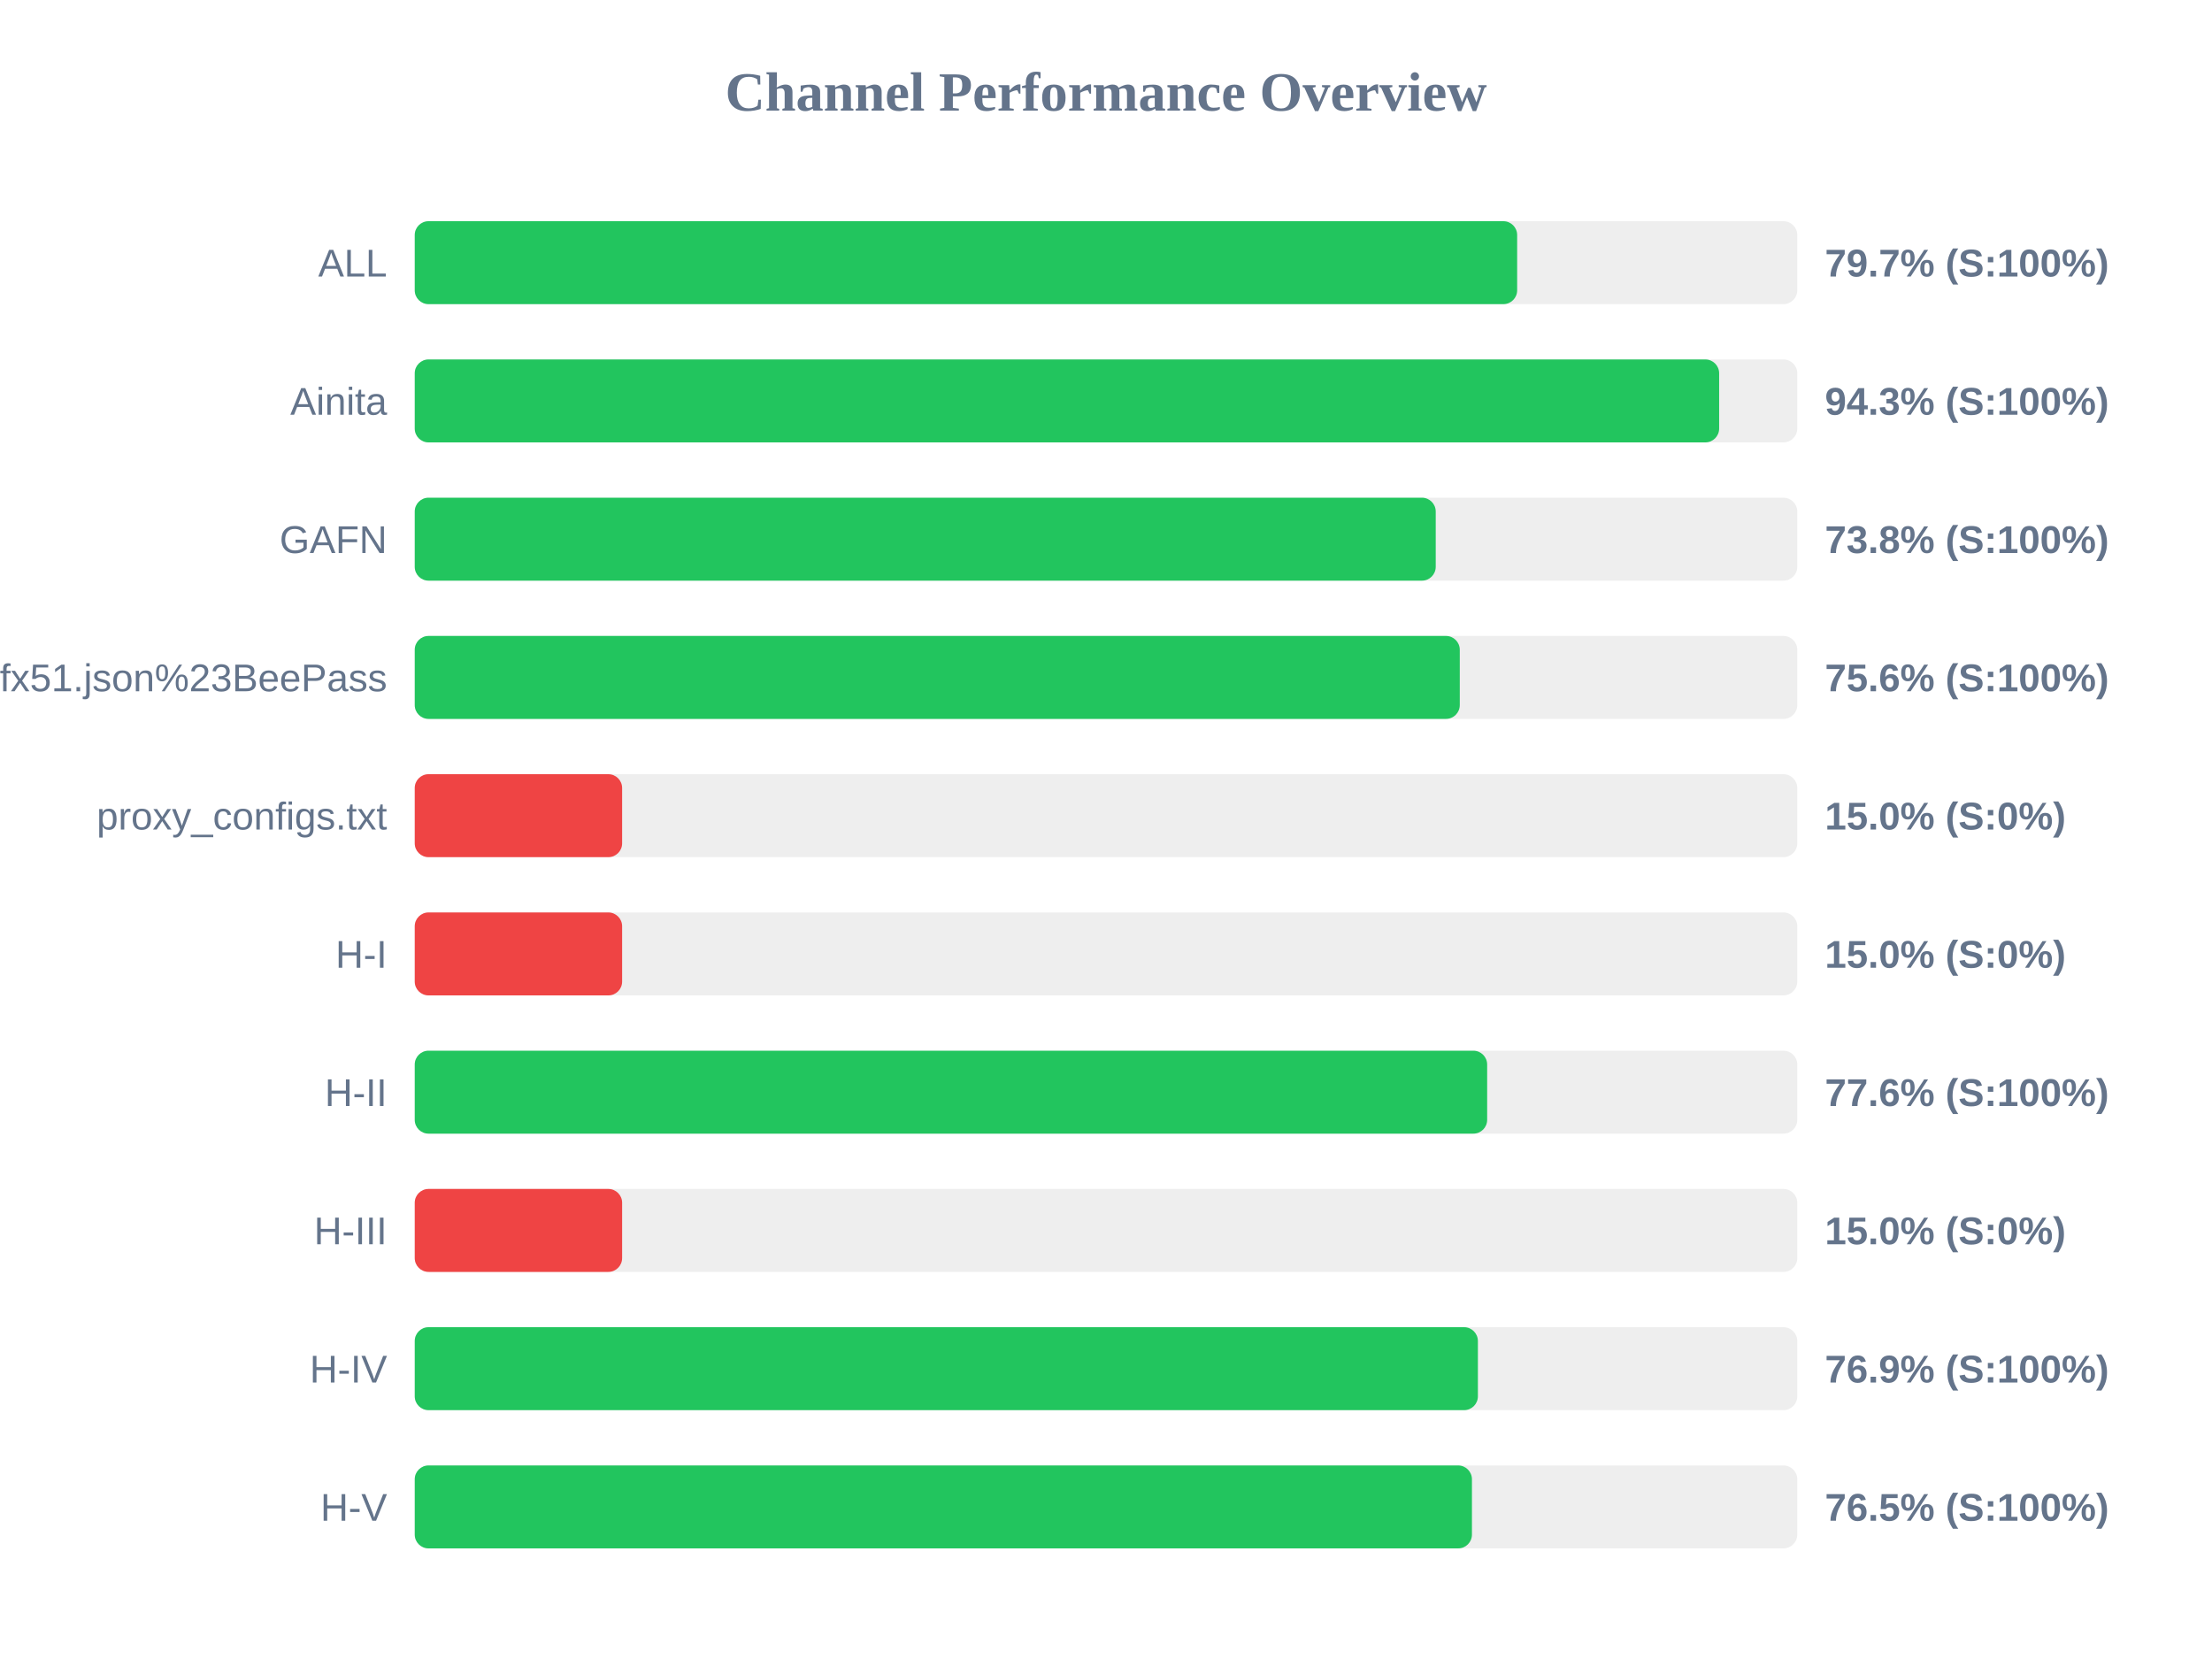
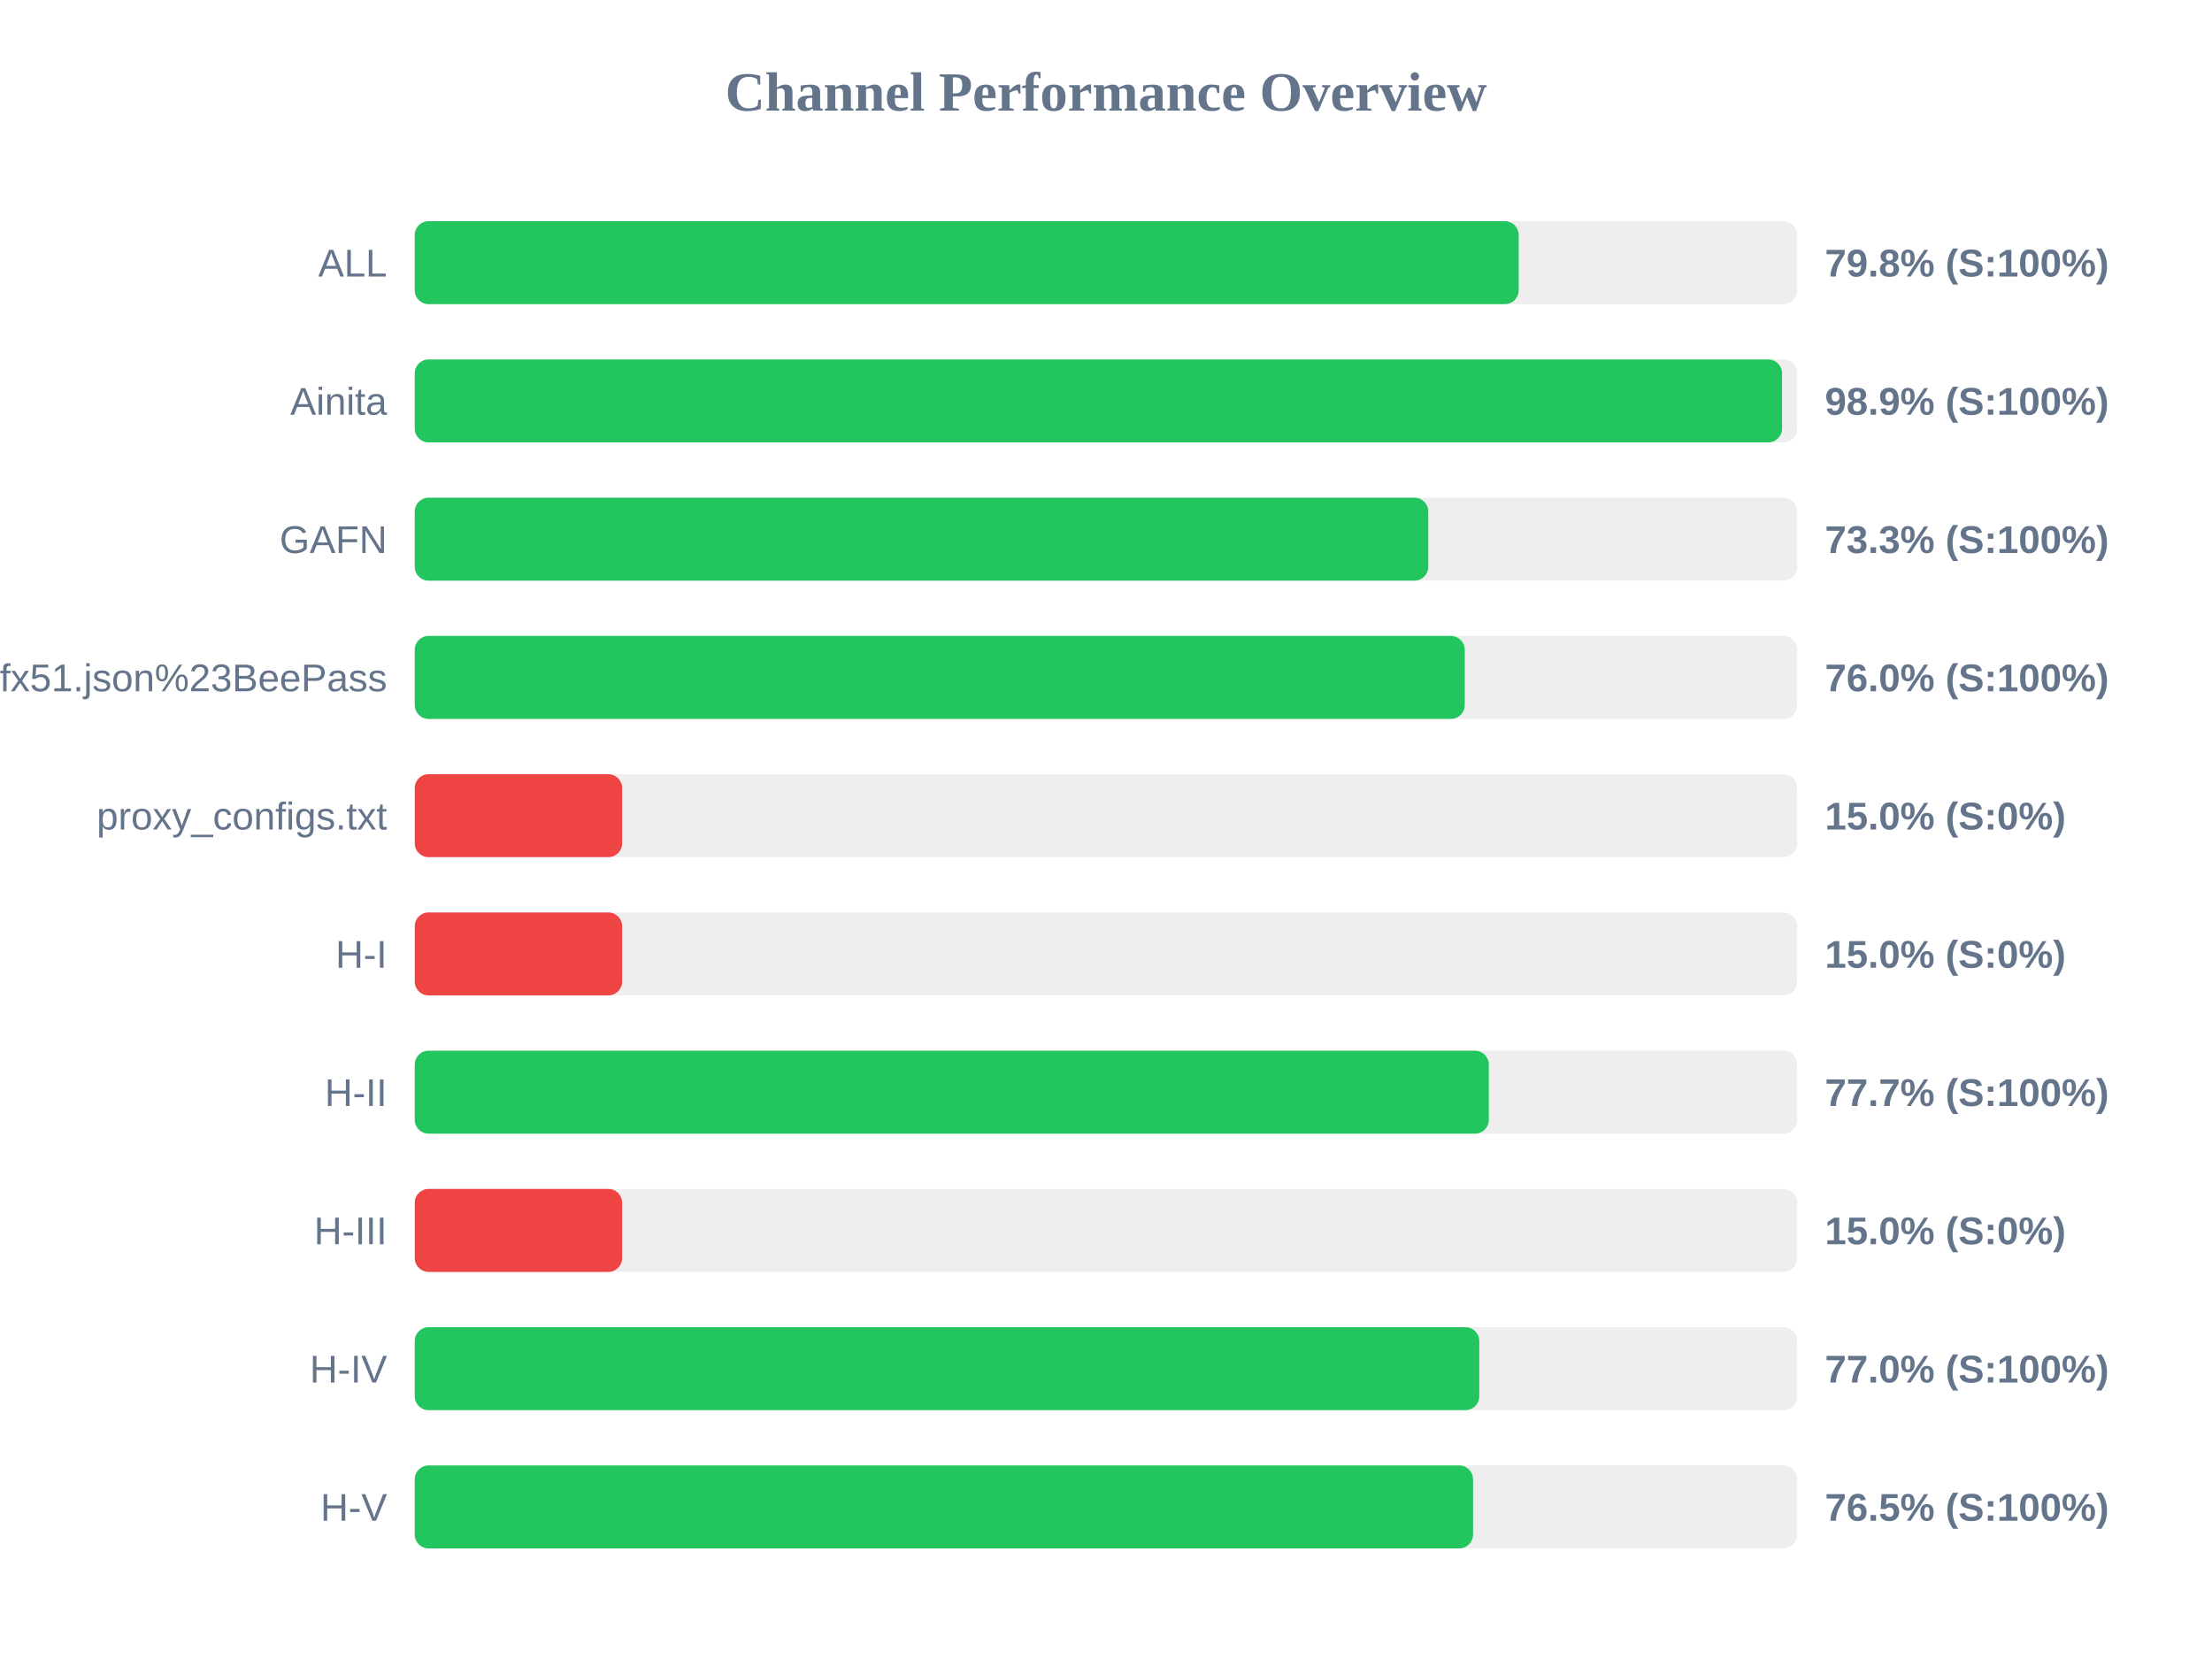
<svg xmlns="http://www.w3.org/2000/svg" width="800" height="600" version="1.1">
  <style>
        .row { font: 14px Arial; fill: #64748b; }
        .score { font: bold 14px Arial; fill: #64748b; }
    </style>
  <text x="400" y="40" text-anchor="middle" font-size="20px" font-weight="bold" fill="#64748b">Channel Performance Overview</text>
  <rect x="150" y="80" width="500" height="30" fill="#eee" rx="5" />
-   <rect x="150" y="80" width="398.7" height="30" fill="#22c55e" rx="5" />
+   <rect x="150" y="80" width="399.25" height="30" fill="#22c55e" rx="5" />
  <text x="140" y="100" text-anchor="end" class="row">ALL</text>
-   <text x="660" y="100" text-anchor="start" class="score">79.7% (S:100%)</text>
+   <text x="660" y="100" text-anchor="start" class="score">79.8% (S:100%)</text>
  <rect x="150" y="130" width="500" height="30" fill="#eee" rx="5" />
-   <rect x="150" y="130" width="471.75" height="30" fill="#22c55e" rx="5" />
+   <rect x="150" y="130" width="494.5" height="30" fill="#22c55e" rx="5" />
  <text x="140" y="150" text-anchor="end" class="row">Ainita</text>
-   <text x="660" y="150" text-anchor="start" class="score">94.3% (S:100%)</text>
+   <text x="660" y="150" text-anchor="start" class="score">98.9% (S:100%)</text>
  <rect x="150" y="180" width="500" height="30" fill="#eee" rx="5" />
-   <rect x="150" y="180" width="369.25" height="30" fill="#22c55e" rx="5" />
+   <rect x="150" y="180" width="366.55" height="30" fill="#22c55e" rx="5" />
  <text x="140" y="200" text-anchor="end" class="row">GAFN</text>
-   <text x="660" y="200" text-anchor="start" class="score">73.8% (S:100%)</text>
+   <text x="660" y="200" text-anchor="start" class="score">73.3% (S:100%)</text>
  <rect x="150" y="230" width="500" height="30" fill="#eee" rx="5" />
-   <rect x="150" y="230" width="377.95" height="30" fill="#22c55e" rx="5" />
+   <rect x="150" y="230" width="379.75" height="30" fill="#22c55e" rx="5" />
  <text x="140" y="250" text-anchor="end" class="row">sub?s=ssconf%3A%2F%2Fs3.amazonaws.com%2Fbeedynconprd%2Fzf38bv6oxi1nv3wfkpmxyfl8yj5fargza3foantoalu16vznl0ckxx7bgf1ufx51.json%23BeePass</text>
-   <text x="660" y="250" text-anchor="start" class="score">75.6% (S:100%)</text>
+   <text x="660" y="250" text-anchor="start" class="score">76.0% (S:100%)</text>
  <rect x="150" y="280" width="500" height="30" fill="#eee" rx="5" />
  <rect x="150" y="280" width="75.0" height="30" fill="#ef4444" rx="5" />
  <text x="140" y="300" text-anchor="end" class="row">proxy_configs.txt</text>
  <text x="660" y="300" text-anchor="start" class="score">15.0% (S:0%)</text>
  <rect x="150" y="330" width="500" height="30" fill="#eee" rx="5" />
  <rect x="150" y="330" width="75.0" height="30" fill="#ef4444" rx="5" />
  <text x="140" y="350" text-anchor="end" class="row">H-I</text>
  <text x="660" y="350" text-anchor="start" class="score">15.0% (S:0%)</text>
  <rect x="150" y="380" width="500" height="30" fill="#eee" rx="5" />
-   <rect x="150" y="380" width="387.85" height="30" fill="#22c55e" rx="5" />
+   <rect x="150" y="380" width="388.45" height="30" fill="#22c55e" rx="5" />
  <text x="140" y="400" text-anchor="end" class="row">H-II</text>
-   <text x="660" y="400" text-anchor="start" class="score">77.6% (S:100%)</text>
+   <text x="660" y="400" text-anchor="start" class="score">77.7% (S:100%)</text>
  <rect x="150" y="430" width="500" height="30" fill="#eee" rx="5" />
  <rect x="150" y="430" width="75.0" height="30" fill="#ef4444" rx="5" />
  <text x="140" y="450" text-anchor="end" class="row">H-III</text>
  <text x="660" y="450" text-anchor="start" class="score">15.0% (S:0%)</text>
  <rect x="150" y="480" width="500" height="30" fill="#eee" rx="5" />
-   <rect x="150" y="480" width="384.5" height="30" fill="#22c55e" rx="5" />
+   <rect x="150" y="480" width="385.0" height="30" fill="#22c55e" rx="5" />
  <text x="140" y="500" text-anchor="end" class="row">H-IV</text>
-   <text x="660" y="500" text-anchor="start" class="score">76.9% (S:100%)</text>
+   <text x="660" y="500" text-anchor="start" class="score">77.0% (S:100%)</text>
  <rect x="150" y="530" width="500" height="30" fill="#eee" rx="5" />
-   <rect x="150" y="530" width="382.35" height="30" fill="#22c55e" rx="5" />
+   <rect x="150" y="530" width="382.75" height="30" fill="#22c55e" rx="5" />
  <text x="140" y="550" text-anchor="end" class="row">H-V</text>
  <text x="660" y="550" text-anchor="start" class="score">76.5% (S:100%)</text>
</svg>
